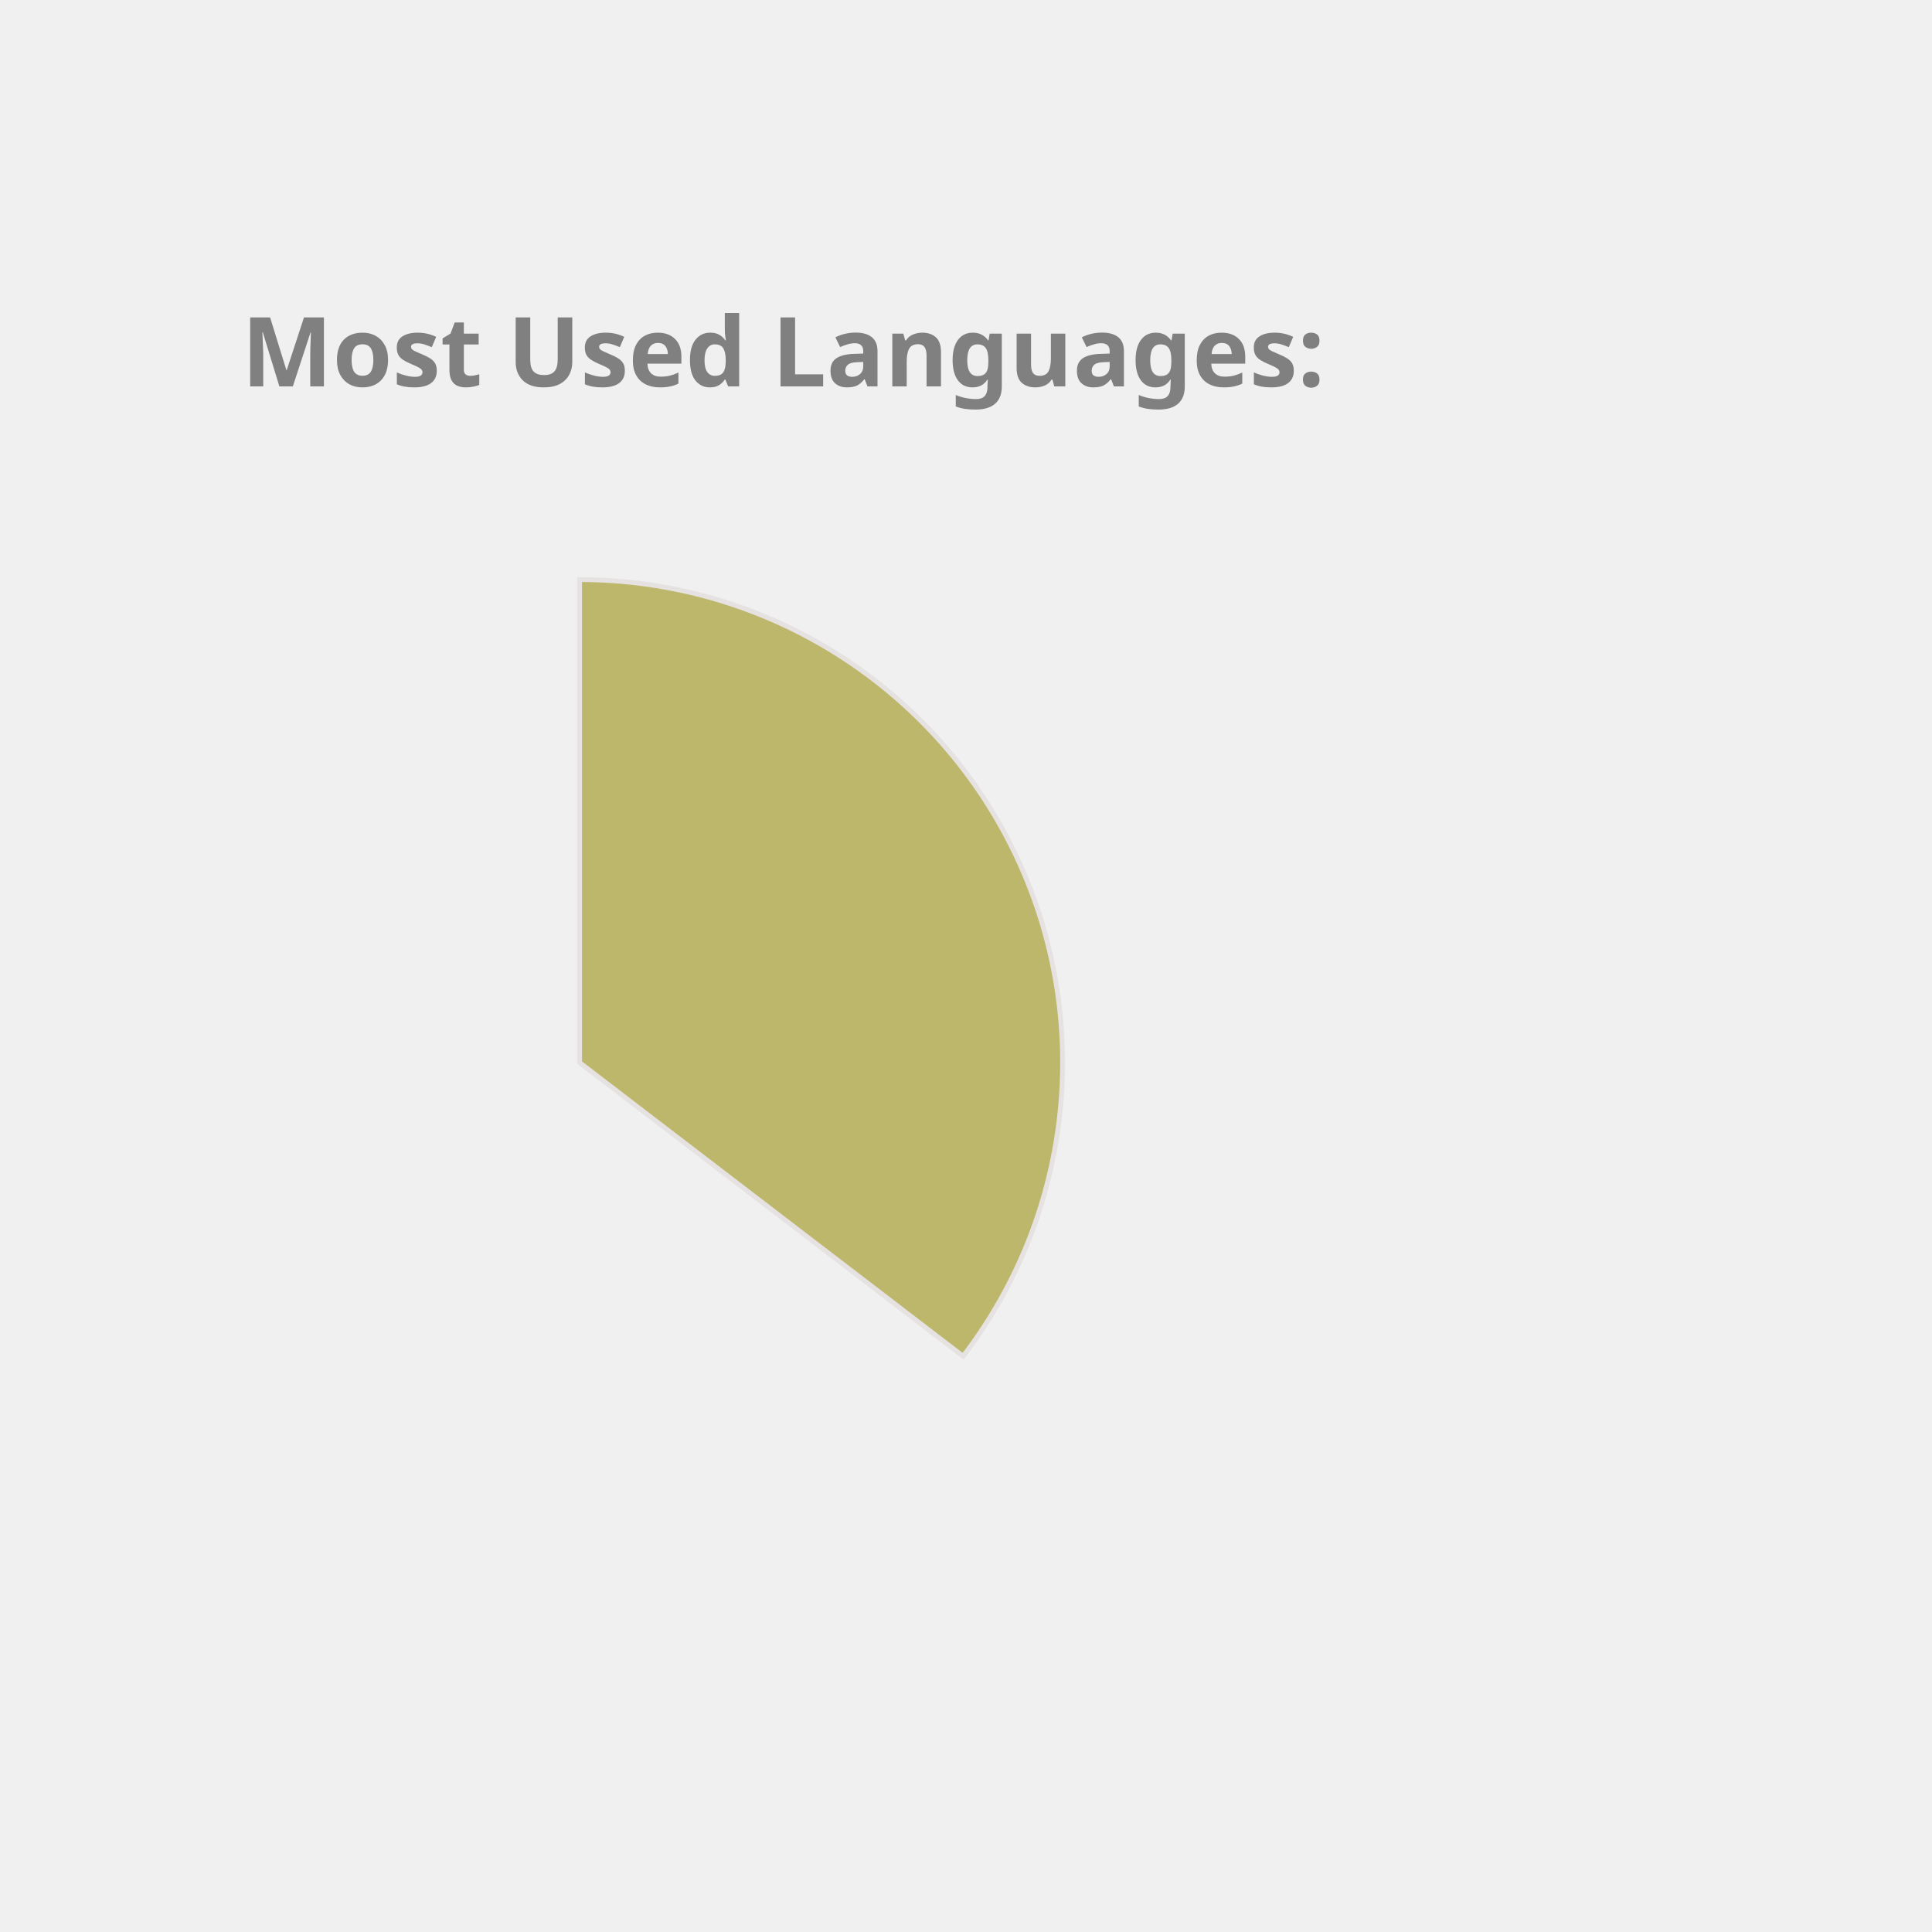
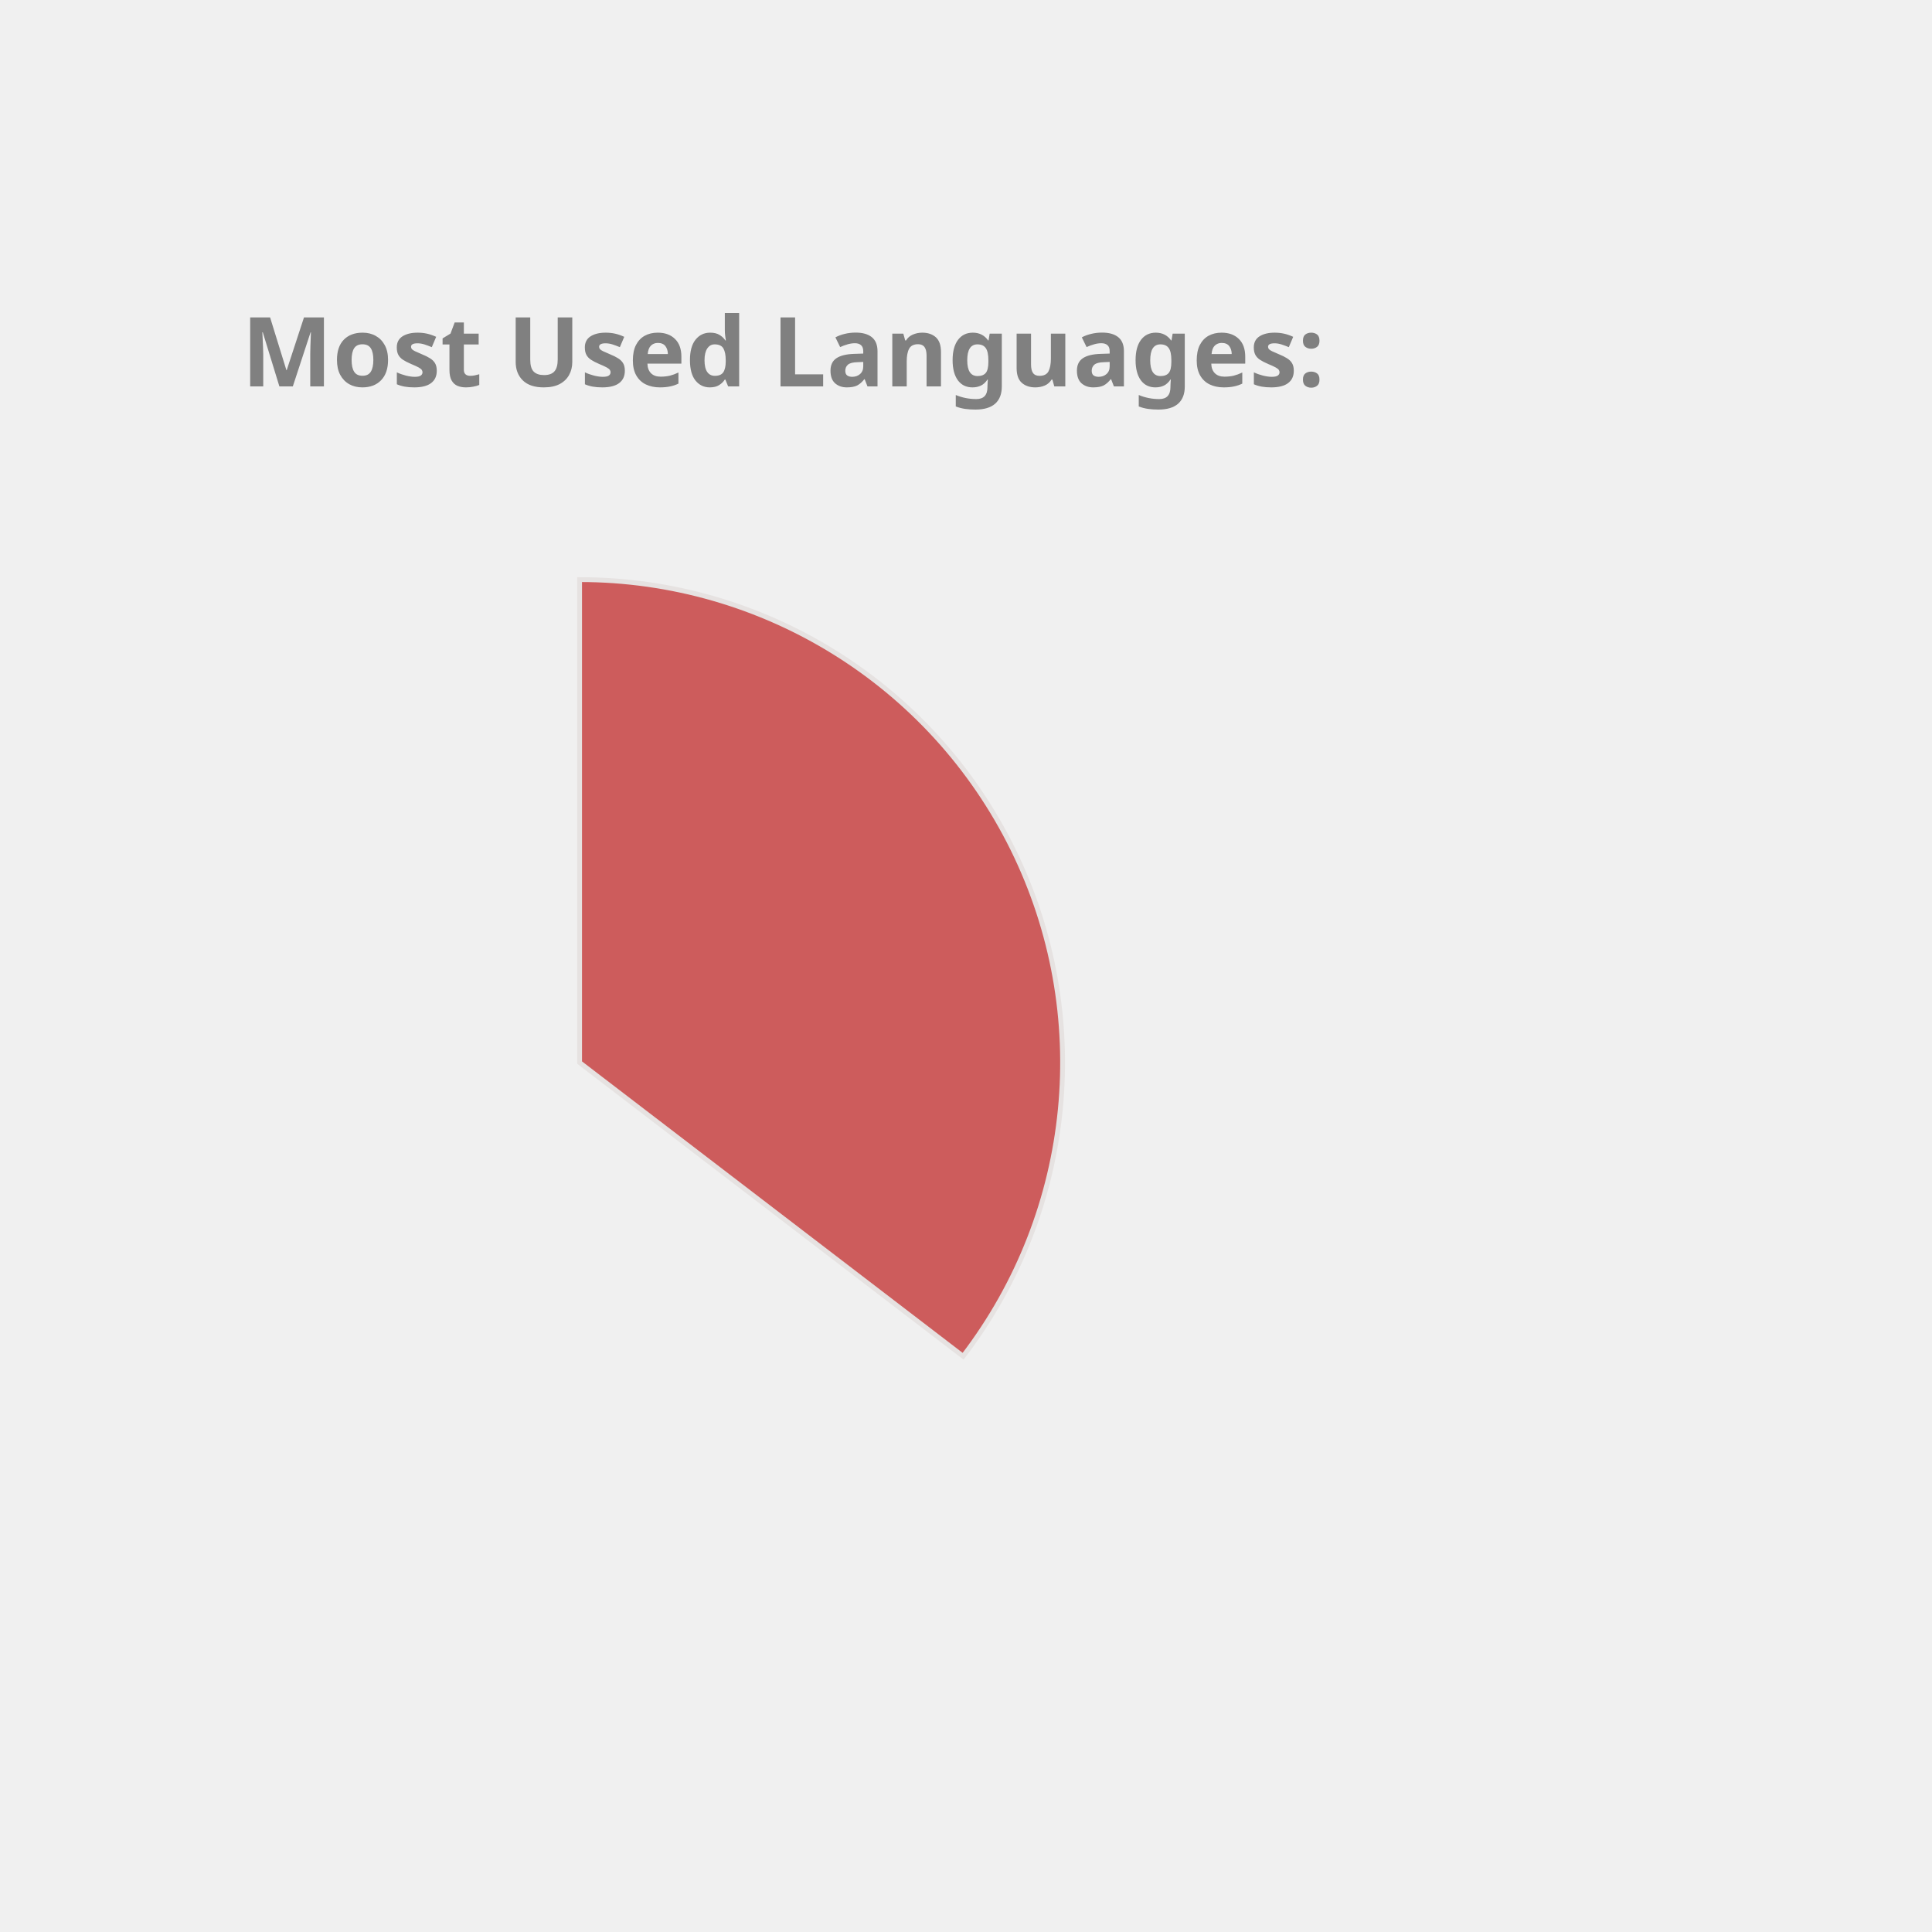
<svg xmlns="http://www.w3.org/2000/svg" height="350px" width="350px" viewBox="0 0 400 400">
  <style> 
        .label {
                font: bold 20px sans-serif;
                color: #404040;
                -webkit-text-stroke: 1px white;
        }

        path {
                stroke: #E6E2E1;
                stroke-width: 1px;
                transform: translate(60px, 100px);
        }

        .path_1 {
                animation: fadeIn 5s linear forwards;
        }

        .path_2 {
                transform: scale(0);
                animation: fadeIn 5s linear forwards 5s;
        }


        
        .path_3 {
                transform: scale(0);
                animation: fadeIn 5s linear forwards 10s;
        }


        .path_4 {
                transform: scale(0);
                animation: fadeIn 5s linear forwards 15s;
        }

        .path_5 {
                transform: scale(0);
                animation: fadeIn 5s linear forwards 20s;
        }

        .path_6 {
                transform: scale(0);
                animation: fadeIn 5s linear forwards 25s;
        }

        .path_7 {
                transform: scale(0);
                animation: fadeIn 5s linear forwards 30s;
        }

        .path_8 {
                transform: scale(0);
                animation: fadeIn 5s linear forwards 35s;
        }

        .path_9 {
                transform: scale(0);
                animation: fadeIn 5s linear forwards 40s;
        }

        .path_10 {
                transform: scale(0);
                animation: fadeIn 5s linear forwards 45s;
        }

        @keyframes fadeIn {
                0% {                        
                        transform: translate(250px, 300px) rotate(0deg) scale(0);
                        
                }
                50% {
                        transform: translate(150px, 220px) rotate(180deg) scale(0.5);
                        
                }
                
                100% {
                        transform: translate(60px, 120px) rotate(360deg) scale(1);
                        
                }
        }
        .txt_1 {
                opacity: 0;
                animation: txtShow 5s linear forwards 0s;
        }

        .txt_2 {
                opacity: 0;
                animation: txtShow 5s linear forwards 5s;
        }

        .txt_3 {
                opacity: 0;
                animation: txtShow 5s linear forwards 10s;
        }

        .txt_4 {
                opacity: 0;
                animation: txtShow 5s linear forwards 15s;
        }

        .txt_5 {
                opacity: 0;
                animation: txtShow 5s linear forwards 20s;
        }

        .txt_6 {
                opacity: 0;
                animation: txtShow 5s linear forwards 25s;
        }

        .txt_7 {
                opacity: 0;
                animation: txtShow 5s linear forwards 30s;
        }

        .txt_8 {
                opacity: 0;
                animation: txtShow 5s linear forwards 35s;
        }

        .txt_9 {
                opacity: 0;
                animation: txtShow 5s linear forwards 40s;
        }

        .txt_10 {
                opacity: 0;
                animation: txtShow 5s linear forwards 45s;
        }

        @keyframes txtShow {
                0% {                        
                        opacity: 0;
                        transform: translate(0px, 0px) scale(0);
                }
                100% {
                        opacity: 1;
                        transform: translate(0px, 0px) scale(1);
                        
                }
        }
</style>
-   <path class="path_1" d="M 60,120 L 60,20 A 100,100 0 0 1 139.399,180.793 Z" fill="DarkKhaki" stroke="#fff" stroke-width="2" />
-   <text class="txt_1" x="260" y="150" fill="DarkKhaki" stroke="DarkKhaki" stroke-width="1">Java</text>
-   <path class="path_2" d="M 60,120 L 139.399,180.793 A 100,100 0 0 1 -26.707,169.819 Z" fill="Pink" stroke="#fff" stroke-width="2" />
-   <text class="txt_2" x="260" y="170" fill="Pink" stroke="Pink" stroke-width="1">TypeScript</text>
-   <path class="path_3" d="M 60,120 L -26.707,169.819 A 100,100 0 0 1 -29.664,75.724 Z" fill="Gold" stroke="#fff" stroke-width="2" />
-   <text class="txt_3" x="260" y="190" fill="Gold" stroke="Gold" stroke-width="1">JavaScript</text>
-   <path class="path_4" d="M 60,120 L -29.664,75.724 A 100,100 0 0 1 -11.594,50.183 Z" fill="Chocolate" stroke="#fff" stroke-width="2" />
-   <text class="txt_4" x="260" y="210" fill="Chocolate" stroke="Chocolate" stroke-width="1">HTML</text>
-   <path class="path_5" d="M 60,120 L -11.594,50.183 A 100,100 0 0 1 9.096,33.926 Z" fill="MediumTurquoise" stroke="#fff" stroke-width="2" />
-   <text class="txt_5" x="260" y="230" fill="MediumTurquoise" stroke="MediumTurquoise" stroke-width="1">CSS</text>
-   <path class="path_6" d="M 60,120 L 9.096,33.926 A 100,100 0 0 1 32.101,23.971 Z" fill="RoyalBlue" stroke="#fff" stroke-width="2" />
-   <text class="txt_6" x="260" y="250" fill="RoyalBlue" stroke="RoyalBlue" stroke-width="1">Sass</text>
+   <path class="path_1" d="M 60,120 L 60,20 A 100,100 0 0 1 139.399,180.793 Z" fill="IndianRed" stroke="#fff" stroke-width="2" />
+   <text class="txt_1" x="260" y="150" fill="IndianRed" stroke="IndianRed" stroke-width="1">Java</text>
+   <path class="path_2" d="M 60,120 L 139.399,180.793 A 100,100 0 0 1 -26.707,169.819 Z" fill="Tan" stroke="#fff" stroke-width="2" />
+   <text class="txt_2" x="260" y="170" fill="Tan" stroke="Tan" stroke-width="1">TypeScript</text>
+   <path class="path_3" d="M 60,120 L -26.707,169.819 A 100,100 0 0 1 -29.664,75.724 Z" fill="MediumSlateBlue" stroke="#fff" stroke-width="2" />
+   <text class="txt_3" x="260" y="190" fill="MediumSlateBlue" stroke="MediumSlateBlue" stroke-width="1">JavaScript</text>
+   <path class="path_4" d="M 60,120 L -29.664,75.724 A 100,100 0 0 1 -11.594,50.183 Z" fill="DarkKhaki" stroke="#fff" stroke-width="2" />
+   <text class="txt_4" x="260" y="210" fill="DarkKhaki" stroke="DarkKhaki" stroke-width="1">HTML</text>
+   <path class="path_5" d="M 60,120 L -11.594,50.183 A 100,100 0 0 1 9.096,33.926 Z" fill="Chocolate" stroke="#fff" stroke-width="2" />
+   <text class="txt_5" x="260" y="230" fill="Chocolate" stroke="Chocolate" stroke-width="1">CSS</text>
+   <path class="path_6" d="M 60,120 L 9.096,33.926 A 100,100 0 0 1 32.101,23.971 Z" fill="MediumTurquoise" stroke="#fff" stroke-width="2" />
+   <text class="txt_6" x="260" y="250" fill="MediumTurquoise" stroke="MediumTurquoise" stroke-width="1">Sass</text>
  <path class="path_7" d="M 60,120 L 32.101,23.971 A 100,100 0 0 1 41.262,21.771 Z" fill="LightSeaGreen" stroke="#fff" stroke-width="2" />
  <text class="txt_7" x="260" y="270" fill="LightSeaGreen" stroke="LightSeaGreen" stroke-width="1">Python</text>
-   <path class="path_8" d="M 60,120 L 41.262,21.771 A 100,100 0 0 1 49.964,20.505 Z" fill="IndianRed" stroke="#fff" stroke-width="2" />
-   <text class="txt_8" x="260" y="290" fill="IndianRed" stroke="IndianRed" stroke-width="1">Batchfile</text>
-   <path class="path_9" d="M 60,120 L 49.964,20.505 A 100,100 0 0 1 54.348,20.16 Z" fill="MediumSlateBlue" stroke="#fff" stroke-width="2" />
-   <text class="txt_9" x="260" y="310" fill="MediumSlateBlue" stroke="MediumSlateBlue" stroke-width="1">Mustache</text>
+   <path class="path_8" d="M 60,120 L 41.262,21.771 A 100,100 0 0 1 49.964,20.505 Z" fill="DodgerBlue" stroke="#fff" stroke-width="2" />
+   <text class="txt_8" x="260" y="290" fill="DodgerBlue" stroke="DodgerBlue" stroke-width="1">Batchfile</text>
+   <path class="path_9" d="M 60,120 L 49.964,20.505 A 100,100 0 0 1 54.348,20.16 Z" fill="Tomato" stroke="#fff" stroke-width="2" />
+   <text class="txt_9" x="260" y="310" fill="Tomato" stroke="Tomato" stroke-width="1">Mustache</text>
  <path class="path_10" d="M 60,120 L 54.348,20.16 A 100,100 0 0 1 58.115,20.018 Z" fill="Orchid" stroke="#fff" stroke-width="2" />
  <text class="txt_10" x="260" y="330" fill="Orchid" stroke="Orchid" stroke-width="1">SCSS</text>
  <g class="label">
    <text x="50" y="80" fill="grey">Most Used Languages:</text>
  </g>
</svg>
